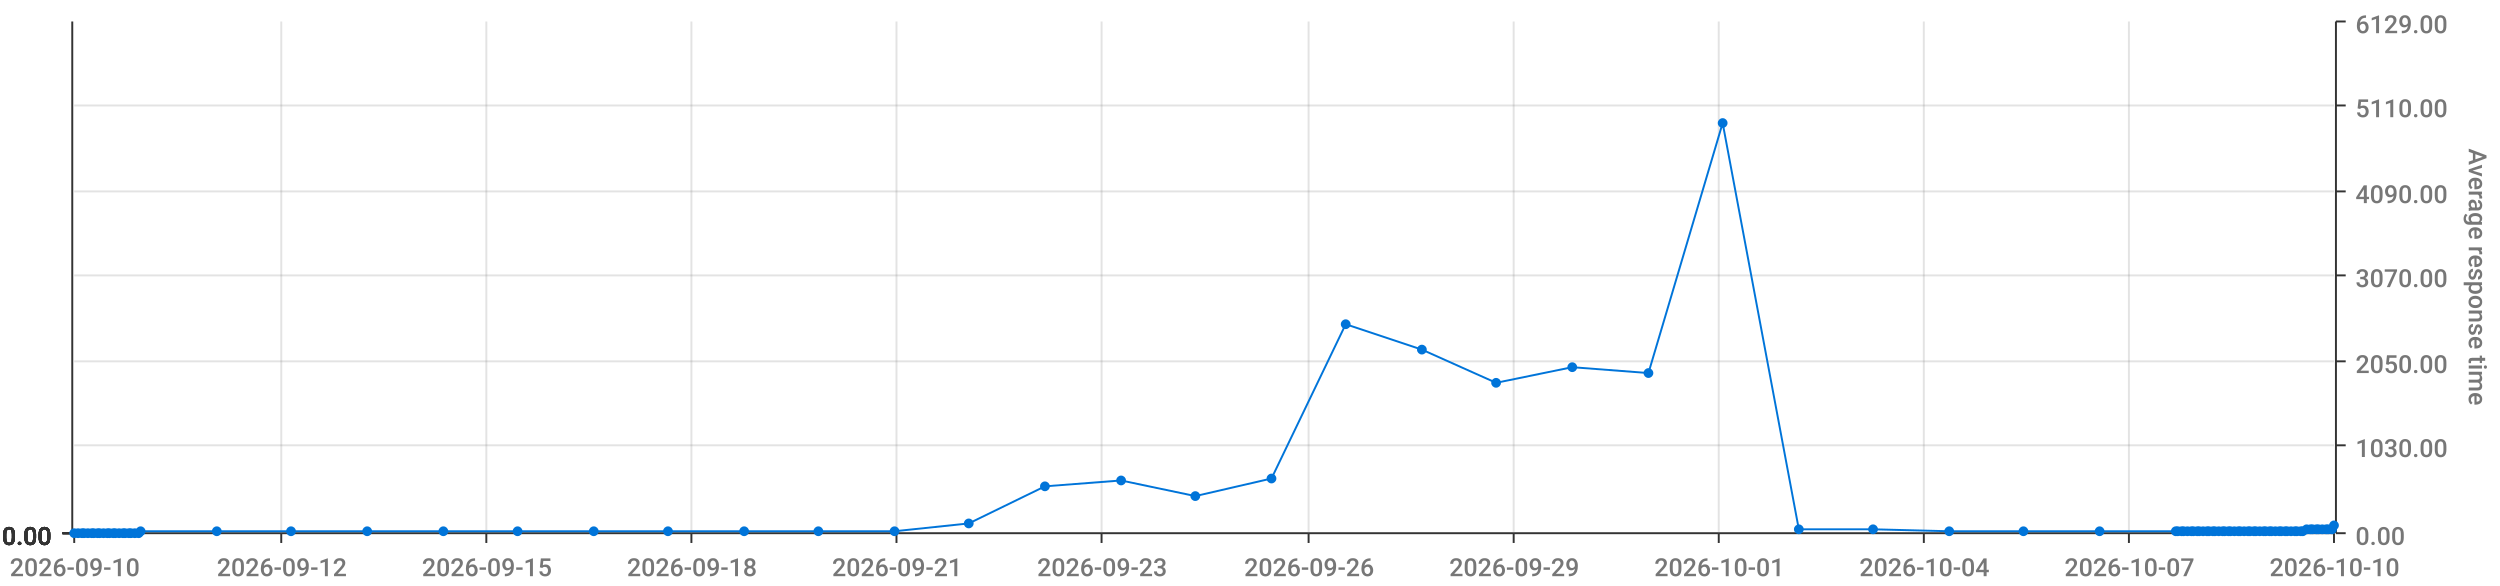
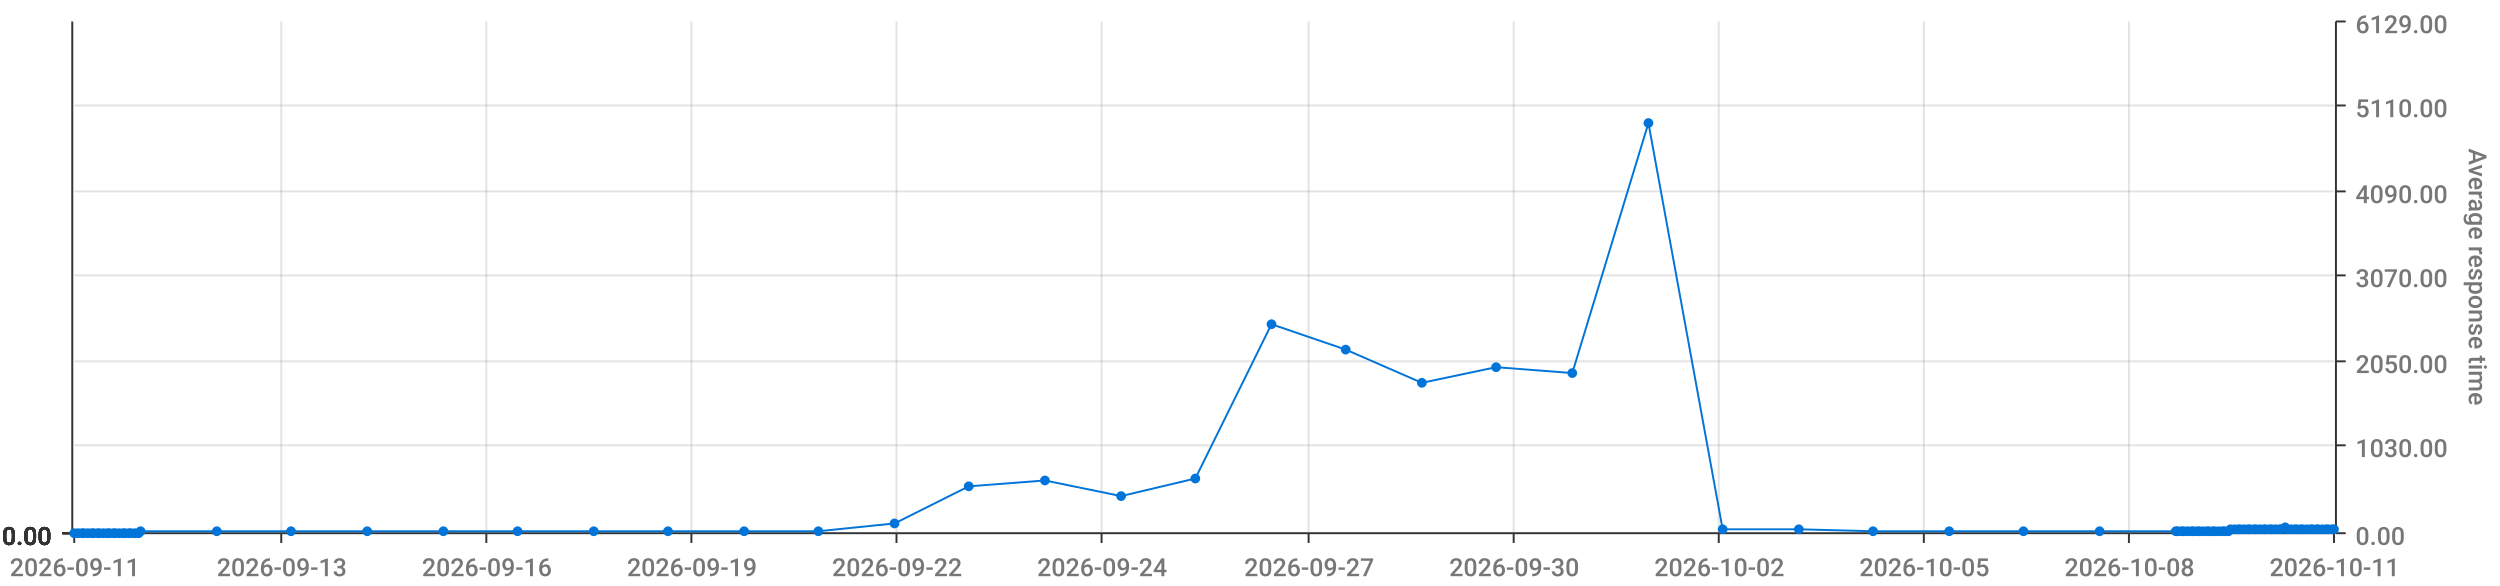
<svg xmlns="http://www.w3.org/2000/svg" viewBox="0 0 1280 300">
  <path d="M 0 0 L 1280 0 L 1280 300 L 0 300 L 0 0" style="stroke-width:0;stroke:rgba(255,255,255,1.0);fill:rgba(255,255,255,0.0)" />
  <path d="M 38 11 L 1195 11 L 1195 273 L 38 273 L 38 11" style="stroke-width:0;stroke:rgba(255,255,255,1.0);fill:rgba(255,255,255,0.0)" />
  <path d="M 38 273 L 1195 273" style="stroke-width:1;stroke:rgba(51,51,51,1.0);fill:rgba(255,255,255,0.0)" />
  <path d="M 38 273 L 38 278" style="stroke-width:1;stroke:rgba(51,51,51,1.0);fill:rgba(255,255,255,0.0)" />
-   <text x="5" y="295" style="stroke-width:0;stroke:none;fill:rgba(119,119,119,1.0);font-size:12.8px;font-family:'Roboto Medium',sans-serif">2026-09-10</text>
+   <text x="5" y="295" style="stroke-width:0;stroke:none;fill:rgba(119,119,119,1.0);font-size:12.8px;font-family:'Roboto Medium',sans-serif">2026-09-11</text>
  <path d="M 144 273 L 144 278" style="stroke-width:1;stroke:rgba(51,51,51,1.0);fill:rgba(255,255,255,0.0)" />
-   <text x="111" y="295" style="stroke-width:0;stroke:none;fill:rgba(119,119,119,1.0);font-size:12.8px;font-family:'Roboto Medium',sans-serif">2026-09-12</text>
+   <text x="111" y="295" style="stroke-width:0;stroke:none;fill:rgba(119,119,119,1.0);font-size:12.8px;font-family:'Roboto Medium',sans-serif">2026-09-13</text>
  <path d="M 249 273 L 249 278" style="stroke-width:1;stroke:rgba(51,51,51,1.0);fill:rgba(255,255,255,0.0)" />
-   <text x="216" y="295" style="stroke-width:0;stroke:none;fill:rgba(119,119,119,1.0);font-size:12.8px;font-family:'Roboto Medium',sans-serif">2026-09-15</text>
+   <text x="216" y="295" style="stroke-width:0;stroke:none;fill:rgba(119,119,119,1.0);font-size:12.8px;font-family:'Roboto Medium',sans-serif">2026-09-16</text>
  <path d="M 354 273 L 354 278" style="stroke-width:1;stroke:rgba(51,51,51,1.0);fill:rgba(255,255,255,0.0)" />
-   <text x="321" y="295" style="stroke-width:0;stroke:none;fill:rgba(119,119,119,1.0);font-size:12.8px;font-family:'Roboto Medium',sans-serif">2026-09-18</text>
+   <text x="321" y="295" style="stroke-width:0;stroke:none;fill:rgba(119,119,119,1.0);font-size:12.8px;font-family:'Roboto Medium',sans-serif">2026-09-19</text>
  <path d="M 459 273 L 459 278" style="stroke-width:1;stroke:rgba(51,51,51,1.0);fill:rgba(255,255,255,0.0)" />
-   <text x="426" y="295" style="stroke-width:0;stroke:none;fill:rgba(119,119,119,1.0);font-size:12.8px;font-family:'Roboto Medium',sans-serif">2026-09-21</text>
+   <text x="426" y="295" style="stroke-width:0;stroke:none;fill:rgba(119,119,119,1.0);font-size:12.8px;font-family:'Roboto Medium',sans-serif">2026-09-22</text>
  <path d="M 564 273 L 564 278" style="stroke-width:1;stroke:rgba(51,51,51,1.0);fill:rgba(255,255,255,0.0)" />
-   <text x="531" y="295" style="stroke-width:0;stroke:none;fill:rgba(119,119,119,1.0);font-size:12.8px;font-family:'Roboto Medium',sans-serif">2026-09-23</text>
+   <text x="531" y="295" style="stroke-width:0;stroke:none;fill:rgba(119,119,119,1.0);font-size:12.8px;font-family:'Roboto Medium',sans-serif">2026-09-24</text>
  <path d="M 670 273 L 670 278" style="stroke-width:1;stroke:rgba(51,51,51,1.0);fill:rgba(255,255,255,0.0)" />
-   <text x="637" y="295" style="stroke-width:0;stroke:none;fill:rgba(119,119,119,1.0);font-size:12.8px;font-family:'Roboto Medium',sans-serif">2026-09-26</text>
+   <text x="637" y="295" style="stroke-width:0;stroke:none;fill:rgba(119,119,119,1.0);font-size:12.8px;font-family:'Roboto Medium',sans-serif">2026-09-27</text>
  <path d="M 775 273 L 775 278" style="stroke-width:1;stroke:rgba(51,51,51,1.0);fill:rgba(255,255,255,0.0)" />
-   <text x="742" y="295" style="stroke-width:0;stroke:none;fill:rgba(119,119,119,1.0);font-size:12.8px;font-family:'Roboto Medium',sans-serif">2026-09-29</text>
+   <text x="742" y="295" style="stroke-width:0;stroke:none;fill:rgba(119,119,119,1.0);font-size:12.8px;font-family:'Roboto Medium',sans-serif">2026-09-30</text>
  <path d="M 880 273 L 880 278" style="stroke-width:1;stroke:rgba(51,51,51,1.0);fill:rgba(255,255,255,0.0)" />
-   <text x="847" y="295" style="stroke-width:0;stroke:none;fill:rgba(119,119,119,1.0);font-size:12.8px;font-family:'Roboto Medium',sans-serif">2026-10-01</text>
+   <text x="847" y="295" style="stroke-width:0;stroke:none;fill:rgba(119,119,119,1.0);font-size:12.8px;font-family:'Roboto Medium',sans-serif">2026-10-02</text>
  <path d="M 985 273 L 985 278" style="stroke-width:1;stroke:rgba(51,51,51,1.0);fill:rgba(255,255,255,0.0)" />
-   <text x="952" y="295" style="stroke-width:0;stroke:none;fill:rgba(119,119,119,1.0);font-size:12.8px;font-family:'Roboto Medium',sans-serif">2026-10-04</text>
+   <text x="952" y="295" style="stroke-width:0;stroke:none;fill:rgba(119,119,119,1.0);font-size:12.8px;font-family:'Roboto Medium',sans-serif">2026-10-05</text>
  <path d="M 1090 273 L 1090 278" style="stroke-width:1;stroke:rgba(51,51,51,1.0);fill:rgba(255,255,255,0.0)" />
-   <text x="1057" y="295" style="stroke-width:0;stroke:none;fill:rgba(119,119,119,1.0);font-size:12.8px;font-family:'Roboto Medium',sans-serif">2026-10-07</text>
+   <text x="1057" y="295" style="stroke-width:0;stroke:none;fill:rgba(119,119,119,1.0);font-size:12.8px;font-family:'Roboto Medium',sans-serif">2026-10-08</text>
  <path d="M 1195 273 L 1195 278" style="stroke-width:1;stroke:rgba(51,51,51,1.0);fill:rgba(255,255,255,0.0)" />
-   <text x="1162" y="295" style="stroke-width:0;stroke:none;fill:rgba(119,119,119,1.0);font-size:12.8px;font-family:'Roboto Medium',sans-serif">2026-10-10</text>
+   <text x="1162" y="295" style="stroke-width:0;stroke:none;fill:rgba(119,119,119,1.0);font-size:12.8px;font-family:'Roboto Medium',sans-serif">2026-10-11</text>
  <path d="M 144 273 L 144 11" style="stroke-width:1;stroke:rgba(119,119,119,0.2);fill:none" />
  <path d="M 249 273 L 249 11" style="stroke-width:1;stroke:rgba(119,119,119,0.2);fill:none" />
  <path d="M 354 273 L 354 11" style="stroke-width:1;stroke:rgba(119,119,119,0.2);fill:none" />
  <path d="M 459 273 L 459 11" style="stroke-width:1;stroke:rgba(119,119,119,0.2);fill:none" />
  <path d="M 564 273 L 564 11" style="stroke-width:1;stroke:rgba(119,119,119,0.2);fill:none" />
  <path d="M 670 273 L 670 11" style="stroke-width:1;stroke:rgba(119,119,119,0.2);fill:none" />
  <path d="M 775 273 L 775 11" style="stroke-width:1;stroke:rgba(119,119,119,0.2);fill:none" />
  <path d="M 880 273 L 880 11" style="stroke-width:1;stroke:rgba(119,119,119,0.2);fill:none" />
  <path d="M 985 273 L 985 11" style="stroke-width:1;stroke:rgba(119,119,119,0.2);fill:none" />
  <path d="M 1090 273 L 1090 11" style="stroke-width:1;stroke:rgba(119,119,119,0.2);fill:none" />
  <path d="M 1196 273 L 1196 11" style="stroke-width:1;stroke:rgba(51,51,51,1.0);fill:rgba(255,255,255,0.0)" />
  <path d="M 1196 273 L 1201 273" style="stroke-width:1;stroke:rgba(51,51,51,1.0);fill:rgba(255,255,255,0.0)" />
  <text x="1206" y="279" style="stroke-width:0;stroke:none;fill:rgba(119,119,119,1.0);font-size:12.8px;font-family:'Roboto Medium',sans-serif">0.00</text>
  <path d="M 1196 228 L 1201 228" style="stroke-width:1;stroke:rgba(51,51,51,1.0);fill:rgba(255,255,255,0.0)" />
  <text x="1206" y="234" style="stroke-width:0;stroke:none;fill:rgba(119,119,119,1.0);font-size:12.8px;font-family:'Roboto Medium',sans-serif">1030.00</text>
  <path d="M 1196 185 L 1201 185" style="stroke-width:1;stroke:rgba(51,51,51,1.0);fill:rgba(255,255,255,0.0)" />
  <text x="1206" y="191" style="stroke-width:0;stroke:none;fill:rgba(119,119,119,1.0);font-size:12.8px;font-family:'Roboto Medium',sans-serif">2050.00</text>
  <path d="M 1196 141 L 1201 141" style="stroke-width:1;stroke:rgba(51,51,51,1.0);fill:rgba(255,255,255,0.0)" />
  <text x="1206" y="147" style="stroke-width:0;stroke:none;fill:rgba(119,119,119,1.0);font-size:12.8px;font-family:'Roboto Medium',sans-serif">3070.00</text>
  <path d="M 1196 98 L 1201 98" style="stroke-width:1;stroke:rgba(51,51,51,1.0);fill:rgba(255,255,255,0.0)" />
  <text x="1206" y="104" style="stroke-width:0;stroke:none;fill:rgba(119,119,119,1.0);font-size:12.8px;font-family:'Roboto Medium',sans-serif">4090.00</text>
  <path d="M 1196 54 L 1201 54" style="stroke-width:1;stroke:rgba(51,51,51,1.0);fill:rgba(255,255,255,0.0)" />
  <text x="1206" y="60" style="stroke-width:0;stroke:none;fill:rgba(119,119,119,1.0);font-size:12.8px;font-family:'Roboto Medium',sans-serif">5110.00</text>
  <path d="M 1196 11 L 1201 11" style="stroke-width:1;stroke:rgba(51,51,51,1.0);fill:rgba(255,255,255,0.0)" />
  <text x="1206" y="17" style="stroke-width:0;stroke:none;fill:rgba(119,119,119,1.0);font-size:12.8px;font-family:'Roboto Medium',sans-serif">6129.00</text>
  <text x="1264" y="76" style="stroke-width:0;stroke:none;fill:rgba(119,119,119,1.0);font-size:12.8px;font-family:'Roboto Medium',sans-serif" transform="rotate(90.00,1264,76)">Average response time</text>
  <path d="M 38 273 L 1195 273" style="stroke-width:0;stroke:rgba(255,255,255,0.0);fill:none" />
  <path d="M 38 228 L 1195 228" style="stroke-width:1;stroke:rgba(119,119,119,0.2);fill:none" />
  <path d="M 38 185 L 1195 185" style="stroke-width:1;stroke:rgba(119,119,119,0.2);fill:none" />
  <path d="M 38 141 L 1195 141" style="stroke-width:1;stroke:rgba(119,119,119,0.2);fill:none" />
  <path d="M 38 98 L 1195 98" style="stroke-width:1;stroke:rgba(119,119,119,0.2);fill:none" />
  <path d="M 38 54 L 1195 54" style="stroke-width:1;stroke:rgba(119,119,119,0.2);fill:none" />
  <path d="M 37 273 L 37 11" style="stroke-width:1;stroke:rgba(51,51,51,1.0);fill:rgba(255,255,255,0.0)" />
  <path d="M 37 273 L 32 273" style="stroke-width:1;stroke:rgba(51,51,51,1.0);fill:rgba(255,255,255,0.0)" />
  <text x="1" y="279" style="stroke-width:0;stroke:none;fill:rgba(51,51,51,1.0);font-size:12.8px;font-family:'Roboto Medium',sans-serif">0.00</text>
  <path d="M 37 273 L 32 273" style="stroke-width:1;stroke:rgba(51,51,51,1.0);fill:rgba(255,255,255,0.0)" />
  <text x="1" y="279" style="stroke-width:0;stroke:none;fill:rgba(51,51,51,1.0);font-size:12.8px;font-family:'Roboto Medium',sans-serif">0.00</text>
  <path d="M 37 273 L 32 273" style="stroke-width:1;stroke:rgba(51,51,51,1.0);fill:rgba(255,255,255,0.0)" />
  <text x="1" y="279" style="stroke-width:0;stroke:none;fill:rgba(51,51,51,1.0);font-size:12.8px;font-family:'Roboto Medium',sans-serif">0.00</text>
  <path d="M 37 273 L 32 273" style="stroke-width:1;stroke:rgba(51,51,51,1.0);fill:rgba(255,255,255,0.0)" />
  <text x="1" y="279" style="stroke-width:0;stroke:none;fill:rgba(51,51,51,1.0);font-size:12.8px;font-family:'Roboto Medium',sans-serif">0.00</text>
  <path d="M 37 273 L 32 273" style="stroke-width:1;stroke:rgba(51,51,51,1.0);fill:rgba(255,255,255,0.0)" />
  <text x="1" y="279" style="stroke-width:0;stroke:none;fill:rgba(51,51,51,1.0);font-size:12.8px;font-family:'Roboto Medium',sans-serif">0.00</text>
  <path d="M 37 273 L 32 273" style="stroke-width:1;stroke:rgba(51,51,51,1.0);fill:rgba(255,255,255,0.0)" />
  <text x="1" y="279" style="stroke-width:0;stroke:none;fill:rgba(51,51,51,1.0);font-size:12.8px;font-family:'Roboto Medium',sans-serif">0.00</text>
  <path d="M 37 273 L 32 273" style="stroke-width:1;stroke:rgba(51,51,51,1.0);fill:rgba(255,255,255,0.0)" />
  <text x="1" y="279" style="stroke-width:0;stroke:none;fill:rgba(51,51,51,1.0);font-size:12.8px;font-family:'Roboto Medium',sans-serif">0.00</text>
  <path d="M 38 273 L 1195 273" style="stroke-width:0;stroke:rgba(255,255,255,0.0);fill:none" />
  <path d="M 38 273 L 1195 273" style="stroke-width:0;stroke:rgba(255,255,255,0.0);fill:none" />
  <path d="M 38 273 L 1195 273" style="stroke-width:0;stroke:rgba(255,255,255,0.0);fill:none" />
  <path d="M 38 273 L 1195 273" style="stroke-width:0;stroke:rgba(255,255,255,0.0);fill:none" />
  <path d="M 38 273 L 1195 273" style="stroke-width:0;stroke:rgba(255,255,255,0.0);fill:none" />
  <path d="M 38 273 L 1195 273" style="stroke-width:0;stroke:rgba(255,255,255,0.0);fill:none" />
-   <path d="M 38 273 L 40 273 L 42 273 L 43 273 L 45 273 L 47 273 L 48 273 L 50 273 L 51 273 L 53 273 L 55 273 L 56 273 L 58 273 L 59 273 L 61 273 L 63 273 L 64 273 L 66 273 L 67 273 L 69 273 L 71 273 L 72 272 L 111 272 L 149 272 L 188 272 L 227 272 L 265 272 L 304 272 L 342 272 L 381 272 L 419 272 L 458 272 L 496 268 L 535 249 L 574 246 L 612 254 L 651 245 L 689 166 L 728 179 L 766 196 L 805 188 L 844 191 L 882 63 L 921 271 L 959 271 L 998 272 L 1036 272 L 1075 272 L 1114 272 L 1115 272 L 1117 272 L 1118 272 L 1120 272 L 1122 272 L 1123 272 L 1125 272 L 1126 272 L 1128 272 L 1130 272 L 1131 272 L 1133 272 L 1134 272 L 1136 272 L 1138 272 L 1139 272 L 1141 272 L 1142 272 L 1144 272 L 1146 272 L 1147 272 L 1149 272 L 1151 272 L 1152 272 L 1154 272 L 1155 272 L 1157 272 L 1159 272 L 1160 272 L 1162 272 L 1163 272 L 1165 272 L 1167 272 L 1168 272 L 1170 272 L 1171 272 L 1173 272 L 1175 272 L 1176 272 L 1178 272 L 1179 272 L 1181 271 L 1183 271 L 1184 271 L 1186 271 L 1187 271 L 1189 271 L 1191 271 L 1192 271 L 1194 271 L 1195 269" style="stroke-width:1;stroke:rgba(0,116,217,1.0);fill:rgba(255,255,255,0.0)" />
+   <path d="M 38 273 L 40 273 L 42 273 L 43 273 L 45 273 L 47 273 L 48 273 L 50 273 L 51 273 L 53 273 L 55 273 L 56 273 L 58 273 L 59 273 L 61 273 L 63 273 L 64 273 L 66 273 L 67 273 L 69 273 L 71 273 L 72 272 L 111 272 L 149 272 L 188 272 L 227 272 L 265 272 L 304 272 L 342 272 L 381 272 L 419 272 L 458 268 L 496 249 L 535 246 L 574 254 L 612 245 L 651 166 L 689 179 L 728 196 L 766 188 L 805 191 L 844 63 L 882 271 L 921 271 L 959 272 L 998 272 L 1036 272 L 1075 272 L 1114 272 L 1115 272 L 1117 272 L 1118 272 L 1120 272 L 1122 272 L 1123 272 L 1125 272 L 1126 272 L 1128 272 L 1130 272 L 1131 272 L 1133 272 L 1134 272 L 1136 272 L 1138 272 L 1139 272 L 1141 272 L 1142 271 L 1144 271 L 1146 271 L 1147 271 L 1149 271 L 1151 271 L 1152 271 L 1154 271 L 1155 271 L 1157 271 L 1159 271 L 1160 271 L 1162 271 L 1163 271 L 1165 271 L 1167 271 L 1168 271 L 1170 270 L 1171 271 L 1173 271 L 1175 271 L 1176 271 L 1178 271 L 1179 271 L 1181 271 L 1183 271 L 1184 271 L 1186 271 L 1187 271 L 1189 271 L 1191 271 L 1192 271 L 1194 271 L 1195 271" style="stroke-width:1;stroke:rgba(0,116,217,1.0);fill:rgba(255,255,255,0.0)" />
  <circle cx="38" cy="273" r="2" style="stroke-width:1;stroke:rgba(0,116,217,1.0);fill:rgba(0,116,217,1.0)" />
  <path d="" style="stroke-width:1;stroke:rgba(0,116,217,1.0);fill:rgba(0,116,217,1.0)" />
  <circle cx="40" cy="273" r="2" style="stroke-width:1;stroke:rgba(0,116,217,1.0);fill:rgba(0,116,217,1.0)" />
  <path d="" style="stroke-width:1;stroke:rgba(0,116,217,1.0);fill:rgba(0,116,217,1.0)" />
  <circle cx="42" cy="273" r="2" style="stroke-width:1;stroke:rgba(0,116,217,1.0);fill:rgba(0,116,217,1.0)" />
  <path d="" style="stroke-width:1;stroke:rgba(0,116,217,1.0);fill:rgba(0,116,217,1.0)" />
  <circle cx="43" cy="273" r="2" style="stroke-width:1;stroke:rgba(0,116,217,1.0);fill:rgba(0,116,217,1.0)" />
  <path d="" style="stroke-width:1;stroke:rgba(0,116,217,1.0);fill:rgba(0,116,217,1.0)" />
  <circle cx="45" cy="273" r="2" style="stroke-width:1;stroke:rgba(0,116,217,1.0);fill:rgba(0,116,217,1.0)" />
  <path d="" style="stroke-width:1;stroke:rgba(0,116,217,1.0);fill:rgba(0,116,217,1.0)" />
  <circle cx="47" cy="273" r="2" style="stroke-width:1;stroke:rgba(0,116,217,1.0);fill:rgba(0,116,217,1.0)" />
  <path d="" style="stroke-width:1;stroke:rgba(0,116,217,1.0);fill:rgba(0,116,217,1.0)" />
  <circle cx="48" cy="273" r="2" style="stroke-width:1;stroke:rgba(0,116,217,1.0);fill:rgba(0,116,217,1.0)" />
  <path d="" style="stroke-width:1;stroke:rgba(0,116,217,1.0);fill:rgba(0,116,217,1.0)" />
  <circle cx="50" cy="273" r="2" style="stroke-width:1;stroke:rgba(0,116,217,1.0);fill:rgba(0,116,217,1.0)" />
  <path d="" style="stroke-width:1;stroke:rgba(0,116,217,1.0);fill:rgba(0,116,217,1.0)" />
  <circle cx="51" cy="273" r="2" style="stroke-width:1;stroke:rgba(0,116,217,1.0);fill:rgba(0,116,217,1.0)" />
  <path d="" style="stroke-width:1;stroke:rgba(0,116,217,1.0);fill:rgba(0,116,217,1.0)" />
  <circle cx="53" cy="273" r="2" style="stroke-width:1;stroke:rgba(0,116,217,1.0);fill:rgba(0,116,217,1.0)" />
  <path d="" style="stroke-width:1;stroke:rgba(0,116,217,1.0);fill:rgba(0,116,217,1.0)" />
  <circle cx="55" cy="273" r="2" style="stroke-width:1;stroke:rgba(0,116,217,1.0);fill:rgba(0,116,217,1.0)" />
  <path d="" style="stroke-width:1;stroke:rgba(0,116,217,1.0);fill:rgba(0,116,217,1.0)" />
  <circle cx="56" cy="273" r="2" style="stroke-width:1;stroke:rgba(0,116,217,1.0);fill:rgba(0,116,217,1.0)" />
  <path d="" style="stroke-width:1;stroke:rgba(0,116,217,1.0);fill:rgba(0,116,217,1.0)" />
  <circle cx="58" cy="273" r="2" style="stroke-width:1;stroke:rgba(0,116,217,1.0);fill:rgba(0,116,217,1.0)" />
  <path d="" style="stroke-width:1;stroke:rgba(0,116,217,1.0);fill:rgba(0,116,217,1.0)" />
  <circle cx="59" cy="273" r="2" style="stroke-width:1;stroke:rgba(0,116,217,1.0);fill:rgba(0,116,217,1.0)" />
  <path d="" style="stroke-width:1;stroke:rgba(0,116,217,1.0);fill:rgba(0,116,217,1.0)" />
  <circle cx="61" cy="273" r="2" style="stroke-width:1;stroke:rgba(0,116,217,1.0);fill:rgba(0,116,217,1.0)" />
  <path d="" style="stroke-width:1;stroke:rgba(0,116,217,1.0);fill:rgba(0,116,217,1.0)" />
  <circle cx="63" cy="273" r="2" style="stroke-width:1;stroke:rgba(0,116,217,1.0);fill:rgba(0,116,217,1.0)" />
  <path d="" style="stroke-width:1;stroke:rgba(0,116,217,1.0);fill:rgba(0,116,217,1.0)" />
  <circle cx="64" cy="273" r="2" style="stroke-width:1;stroke:rgba(0,116,217,1.0);fill:rgba(0,116,217,1.0)" />
  <path d="" style="stroke-width:1;stroke:rgba(0,116,217,1.0);fill:rgba(0,116,217,1.0)" />
  <circle cx="66" cy="273" r="2" style="stroke-width:1;stroke:rgba(0,116,217,1.0);fill:rgba(0,116,217,1.0)" />
  <path d="" style="stroke-width:1;stroke:rgba(0,116,217,1.0);fill:rgba(0,116,217,1.0)" />
  <circle cx="67" cy="273" r="2" style="stroke-width:1;stroke:rgba(0,116,217,1.0);fill:rgba(0,116,217,1.0)" />
  <path d="" style="stroke-width:1;stroke:rgba(0,116,217,1.0);fill:rgba(0,116,217,1.0)" />
  <circle cx="69" cy="273" r="2" style="stroke-width:1;stroke:rgba(0,116,217,1.0);fill:rgba(0,116,217,1.0)" />
  <path d="" style="stroke-width:1;stroke:rgba(0,116,217,1.0);fill:rgba(0,116,217,1.0)" />
  <circle cx="71" cy="273" r="2" style="stroke-width:1;stroke:rgba(0,116,217,1.0);fill:rgba(0,116,217,1.0)" />
  <path d="" style="stroke-width:1;stroke:rgba(0,116,217,1.0);fill:rgba(0,116,217,1.0)" />
  <circle cx="72" cy="272" r="2" style="stroke-width:1;stroke:rgba(0,116,217,1.0);fill:rgba(0,116,217,1.0)" />
  <path d="" style="stroke-width:1;stroke:rgba(0,116,217,1.0);fill:rgba(0,116,217,1.0)" />
  <circle cx="111" cy="272" r="2" style="stroke-width:1;stroke:rgba(0,116,217,1.0);fill:rgba(0,116,217,1.0)" />
  <path d="" style="stroke-width:1;stroke:rgba(0,116,217,1.0);fill:rgba(0,116,217,1.0)" />
  <circle cx="149" cy="272" r="2" style="stroke-width:1;stroke:rgba(0,116,217,1.0);fill:rgba(0,116,217,1.0)" />
  <path d="" style="stroke-width:1;stroke:rgba(0,116,217,1.0);fill:rgba(0,116,217,1.0)" />
  <circle cx="188" cy="272" r="2" style="stroke-width:1;stroke:rgba(0,116,217,1.0);fill:rgba(0,116,217,1.0)" />
  <path d="" style="stroke-width:1;stroke:rgba(0,116,217,1.0);fill:rgba(0,116,217,1.0)" />
  <circle cx="227" cy="272" r="2" style="stroke-width:1;stroke:rgba(0,116,217,1.0);fill:rgba(0,116,217,1.0)" />
  <path d="" style="stroke-width:1;stroke:rgba(0,116,217,1.0);fill:rgba(0,116,217,1.0)" />
  <circle cx="265" cy="272" r="2" style="stroke-width:1;stroke:rgba(0,116,217,1.0);fill:rgba(0,116,217,1.0)" />
  <path d="" style="stroke-width:1;stroke:rgba(0,116,217,1.0);fill:rgba(0,116,217,1.0)" />
  <circle cx="304" cy="272" r="2" style="stroke-width:1;stroke:rgba(0,116,217,1.0);fill:rgba(0,116,217,1.0)" />
  <path d="" style="stroke-width:1;stroke:rgba(0,116,217,1.0);fill:rgba(0,116,217,1.0)" />
  <circle cx="342" cy="272" r="2" style="stroke-width:1;stroke:rgba(0,116,217,1.0);fill:rgba(0,116,217,1.0)" />
  <path d="" style="stroke-width:1;stroke:rgba(0,116,217,1.0);fill:rgba(0,116,217,1.0)" />
  <circle cx="381" cy="272" r="2" style="stroke-width:1;stroke:rgba(0,116,217,1.0);fill:rgba(0,116,217,1.0)" />
  <path d="" style="stroke-width:1;stroke:rgba(0,116,217,1.0);fill:rgba(0,116,217,1.0)" />
  <circle cx="419" cy="272" r="2" style="stroke-width:1;stroke:rgba(0,116,217,1.0);fill:rgba(0,116,217,1.0)" />
  <path d="" style="stroke-width:1;stroke:rgba(0,116,217,1.0);fill:rgba(0,116,217,1.0)" />
-   <circle cx="458" cy="272" r="2" style="stroke-width:1;stroke:rgba(0,116,217,1.0);fill:rgba(0,116,217,1.0)" />
-   <path d="" style="stroke-width:1;stroke:rgba(0,116,217,1.0);fill:rgba(0,116,217,1.0)" />
-   <circle cx="496" cy="268" r="2" style="stroke-width:1;stroke:rgba(0,116,217,1.0);fill:rgba(0,116,217,1.0)" />
-   <path d="" style="stroke-width:1;stroke:rgba(0,116,217,1.0);fill:rgba(0,116,217,1.0)" />
-   <circle cx="535" cy="249" r="2" style="stroke-width:1;stroke:rgba(0,116,217,1.0);fill:rgba(0,116,217,1.0)" />
-   <path d="" style="stroke-width:1;stroke:rgba(0,116,217,1.0);fill:rgba(0,116,217,1.0)" />
-   <circle cx="574" cy="246" r="2" style="stroke-width:1;stroke:rgba(0,116,217,1.0);fill:rgba(0,116,217,1.0)" />
-   <path d="" style="stroke-width:1;stroke:rgba(0,116,217,1.0);fill:rgba(0,116,217,1.0)" />
-   <circle cx="612" cy="254" r="2" style="stroke-width:1;stroke:rgba(0,116,217,1.0);fill:rgba(0,116,217,1.0)" />
-   <path d="" style="stroke-width:1;stroke:rgba(0,116,217,1.0);fill:rgba(0,116,217,1.0)" />
-   <circle cx="651" cy="245" r="2" style="stroke-width:1;stroke:rgba(0,116,217,1.0);fill:rgba(0,116,217,1.0)" />
-   <path d="" style="stroke-width:1;stroke:rgba(0,116,217,1.0);fill:rgba(0,116,217,1.0)" />
-   <circle cx="689" cy="166" r="2" style="stroke-width:1;stroke:rgba(0,116,217,1.0);fill:rgba(0,116,217,1.0)" />
-   <path d="" style="stroke-width:1;stroke:rgba(0,116,217,1.0);fill:rgba(0,116,217,1.0)" />
-   <circle cx="728" cy="179" r="2" style="stroke-width:1;stroke:rgba(0,116,217,1.0);fill:rgba(0,116,217,1.0)" />
-   <path d="" style="stroke-width:1;stroke:rgba(0,116,217,1.0);fill:rgba(0,116,217,1.0)" />
-   <circle cx="766" cy="196" r="2" style="stroke-width:1;stroke:rgba(0,116,217,1.0);fill:rgba(0,116,217,1.0)" />
-   <path d="" style="stroke-width:1;stroke:rgba(0,116,217,1.0);fill:rgba(0,116,217,1.0)" />
-   <circle cx="805" cy="188" r="2" style="stroke-width:1;stroke:rgba(0,116,217,1.0);fill:rgba(0,116,217,1.0)" />
-   <path d="" style="stroke-width:1;stroke:rgba(0,116,217,1.0);fill:rgba(0,116,217,1.0)" />
-   <circle cx="844" cy="191" r="2" style="stroke-width:1;stroke:rgba(0,116,217,1.0);fill:rgba(0,116,217,1.0)" />
-   <path d="" style="stroke-width:1;stroke:rgba(0,116,217,1.0);fill:rgba(0,116,217,1.0)" />
-   <circle cx="882" cy="63" r="2" style="stroke-width:1;stroke:rgba(0,116,217,1.0);fill:rgba(0,116,217,1.0)" />
+   <circle cx="458" cy="268" r="2" style="stroke-width:1;stroke:rgba(0,116,217,1.0);fill:rgba(0,116,217,1.0)" />
+   <path d="" style="stroke-width:1;stroke:rgba(0,116,217,1.0);fill:rgba(0,116,217,1.0)" />
+   <circle cx="496" cy="249" r="2" style="stroke-width:1;stroke:rgba(0,116,217,1.0);fill:rgba(0,116,217,1.0)" />
+   <path d="" style="stroke-width:1;stroke:rgba(0,116,217,1.0);fill:rgba(0,116,217,1.0)" />
+   <circle cx="535" cy="246" r="2" style="stroke-width:1;stroke:rgba(0,116,217,1.0);fill:rgba(0,116,217,1.0)" />
+   <path d="" style="stroke-width:1;stroke:rgba(0,116,217,1.0);fill:rgba(0,116,217,1.0)" />
+   <circle cx="574" cy="254" r="2" style="stroke-width:1;stroke:rgba(0,116,217,1.0);fill:rgba(0,116,217,1.0)" />
+   <path d="" style="stroke-width:1;stroke:rgba(0,116,217,1.0);fill:rgba(0,116,217,1.0)" />
+   <circle cx="612" cy="245" r="2" style="stroke-width:1;stroke:rgba(0,116,217,1.0);fill:rgba(0,116,217,1.0)" />
+   <path d="" style="stroke-width:1;stroke:rgba(0,116,217,1.0);fill:rgba(0,116,217,1.0)" />
+   <circle cx="651" cy="166" r="2" style="stroke-width:1;stroke:rgba(0,116,217,1.0);fill:rgba(0,116,217,1.0)" />
+   <path d="" style="stroke-width:1;stroke:rgba(0,116,217,1.0);fill:rgba(0,116,217,1.0)" />
+   <circle cx="689" cy="179" r="2" style="stroke-width:1;stroke:rgba(0,116,217,1.0);fill:rgba(0,116,217,1.0)" />
+   <path d="" style="stroke-width:1;stroke:rgba(0,116,217,1.0);fill:rgba(0,116,217,1.0)" />
+   <circle cx="728" cy="196" r="2" style="stroke-width:1;stroke:rgba(0,116,217,1.0);fill:rgba(0,116,217,1.0)" />
+   <path d="" style="stroke-width:1;stroke:rgba(0,116,217,1.0);fill:rgba(0,116,217,1.0)" />
+   <circle cx="766" cy="188" r="2" style="stroke-width:1;stroke:rgba(0,116,217,1.0);fill:rgba(0,116,217,1.0)" />
+   <path d="" style="stroke-width:1;stroke:rgba(0,116,217,1.0);fill:rgba(0,116,217,1.0)" />
+   <circle cx="805" cy="191" r="2" style="stroke-width:1;stroke:rgba(0,116,217,1.0);fill:rgba(0,116,217,1.0)" />
+   <path d="" style="stroke-width:1;stroke:rgba(0,116,217,1.0);fill:rgba(0,116,217,1.0)" />
+   <circle cx="844" cy="63" r="2" style="stroke-width:1;stroke:rgba(0,116,217,1.0);fill:rgba(0,116,217,1.0)" />
+   <path d="" style="stroke-width:1;stroke:rgba(0,116,217,1.0);fill:rgba(0,116,217,1.0)" />
+   <circle cx="882" cy="271" r="2" style="stroke-width:1;stroke:rgba(0,116,217,1.0);fill:rgba(0,116,217,1.0)" />
  <path d="" style="stroke-width:1;stroke:rgba(0,116,217,1.0);fill:rgba(0,116,217,1.0)" />
  <circle cx="921" cy="271" r="2" style="stroke-width:1;stroke:rgba(0,116,217,1.0);fill:rgba(0,116,217,1.0)" />
  <path d="" style="stroke-width:1;stroke:rgba(0,116,217,1.0);fill:rgba(0,116,217,1.0)" />
-   <circle cx="959" cy="271" r="2" style="stroke-width:1;stroke:rgba(0,116,217,1.0);fill:rgba(0,116,217,1.0)" />
+   <circle cx="959" cy="272" r="2" style="stroke-width:1;stroke:rgba(0,116,217,1.0);fill:rgba(0,116,217,1.0)" />
  <path d="" style="stroke-width:1;stroke:rgba(0,116,217,1.0);fill:rgba(0,116,217,1.0)" />
  <circle cx="998" cy="272" r="2" style="stroke-width:1;stroke:rgba(0,116,217,1.0);fill:rgba(0,116,217,1.0)" />
  <path d="" style="stroke-width:1;stroke:rgba(0,116,217,1.0);fill:rgba(0,116,217,1.0)" />
  <circle cx="1036" cy="272" r="2" style="stroke-width:1;stroke:rgba(0,116,217,1.0);fill:rgba(0,116,217,1.0)" />
  <path d="" style="stroke-width:1;stroke:rgba(0,116,217,1.0);fill:rgba(0,116,217,1.0)" />
  <circle cx="1075" cy="272" r="2" style="stroke-width:1;stroke:rgba(0,116,217,1.0);fill:rgba(0,116,217,1.0)" />
  <path d="" style="stroke-width:1;stroke:rgba(0,116,217,1.0);fill:rgba(0,116,217,1.0)" />
  <circle cx="1114" cy="272" r="2" style="stroke-width:1;stroke:rgba(0,116,217,1.0);fill:rgba(0,116,217,1.0)" />
  <path d="" style="stroke-width:1;stroke:rgba(0,116,217,1.0);fill:rgba(0,116,217,1.0)" />
  <circle cx="1115" cy="272" r="2" style="stroke-width:1;stroke:rgba(0,116,217,1.0);fill:rgba(0,116,217,1.0)" />
  <path d="" style="stroke-width:1;stroke:rgba(0,116,217,1.0);fill:rgba(0,116,217,1.0)" />
  <circle cx="1117" cy="272" r="2" style="stroke-width:1;stroke:rgba(0,116,217,1.0);fill:rgba(0,116,217,1.0)" />
  <path d="" style="stroke-width:1;stroke:rgba(0,116,217,1.0);fill:rgba(0,116,217,1.0)" />
  <circle cx="1118" cy="272" r="2" style="stroke-width:1;stroke:rgba(0,116,217,1.0);fill:rgba(0,116,217,1.0)" />
  <path d="" style="stroke-width:1;stroke:rgba(0,116,217,1.0);fill:rgba(0,116,217,1.0)" />
  <circle cx="1120" cy="272" r="2" style="stroke-width:1;stroke:rgba(0,116,217,1.0);fill:rgba(0,116,217,1.0)" />
  <path d="" style="stroke-width:1;stroke:rgba(0,116,217,1.0);fill:rgba(0,116,217,1.0)" />
  <circle cx="1122" cy="272" r="2" style="stroke-width:1;stroke:rgba(0,116,217,1.0);fill:rgba(0,116,217,1.0)" />
  <path d="" style="stroke-width:1;stroke:rgba(0,116,217,1.0);fill:rgba(0,116,217,1.0)" />
  <circle cx="1123" cy="272" r="2" style="stroke-width:1;stroke:rgba(0,116,217,1.0);fill:rgba(0,116,217,1.0)" />
  <path d="" style="stroke-width:1;stroke:rgba(0,116,217,1.0);fill:rgba(0,116,217,1.0)" />
  <circle cx="1125" cy="272" r="2" style="stroke-width:1;stroke:rgba(0,116,217,1.0);fill:rgba(0,116,217,1.0)" />
  <path d="" style="stroke-width:1;stroke:rgba(0,116,217,1.0);fill:rgba(0,116,217,1.0)" />
  <circle cx="1126" cy="272" r="2" style="stroke-width:1;stroke:rgba(0,116,217,1.0);fill:rgba(0,116,217,1.0)" />
  <path d="" style="stroke-width:1;stroke:rgba(0,116,217,1.0);fill:rgba(0,116,217,1.0)" />
  <circle cx="1128" cy="272" r="2" style="stroke-width:1;stroke:rgba(0,116,217,1.0);fill:rgba(0,116,217,1.0)" />
  <path d="" style="stroke-width:1;stroke:rgba(0,116,217,1.0);fill:rgba(0,116,217,1.0)" />
  <circle cx="1130" cy="272" r="2" style="stroke-width:1;stroke:rgba(0,116,217,1.0);fill:rgba(0,116,217,1.0)" />
  <path d="" style="stroke-width:1;stroke:rgba(0,116,217,1.0);fill:rgba(0,116,217,1.0)" />
  <circle cx="1131" cy="272" r="2" style="stroke-width:1;stroke:rgba(0,116,217,1.0);fill:rgba(0,116,217,1.0)" />
  <path d="" style="stroke-width:1;stroke:rgba(0,116,217,1.0);fill:rgba(0,116,217,1.0)" />
  <circle cx="1133" cy="272" r="2" style="stroke-width:1;stroke:rgba(0,116,217,1.0);fill:rgba(0,116,217,1.0)" />
  <path d="" style="stroke-width:1;stroke:rgba(0,116,217,1.0);fill:rgba(0,116,217,1.0)" />
  <circle cx="1134" cy="272" r="2" style="stroke-width:1;stroke:rgba(0,116,217,1.0);fill:rgba(0,116,217,1.0)" />
  <path d="" style="stroke-width:1;stroke:rgba(0,116,217,1.0);fill:rgba(0,116,217,1.0)" />
  <circle cx="1136" cy="272" r="2" style="stroke-width:1;stroke:rgba(0,116,217,1.0);fill:rgba(0,116,217,1.0)" />
  <path d="" style="stroke-width:1;stroke:rgba(0,116,217,1.0);fill:rgba(0,116,217,1.0)" />
  <circle cx="1138" cy="272" r="2" style="stroke-width:1;stroke:rgba(0,116,217,1.0);fill:rgba(0,116,217,1.0)" />
  <path d="" style="stroke-width:1;stroke:rgba(0,116,217,1.0);fill:rgba(0,116,217,1.0)" />
  <circle cx="1139" cy="272" r="2" style="stroke-width:1;stroke:rgba(0,116,217,1.0);fill:rgba(0,116,217,1.0)" />
  <path d="" style="stroke-width:1;stroke:rgba(0,116,217,1.0);fill:rgba(0,116,217,1.0)" />
  <circle cx="1141" cy="272" r="2" style="stroke-width:1;stroke:rgba(0,116,217,1.0);fill:rgba(0,116,217,1.0)" />
  <path d="" style="stroke-width:1;stroke:rgba(0,116,217,1.0);fill:rgba(0,116,217,1.0)" />
-   <circle cx="1142" cy="272" r="2" style="stroke-width:1;stroke:rgba(0,116,217,1.0);fill:rgba(0,116,217,1.0)" />
-   <path d="" style="stroke-width:1;stroke:rgba(0,116,217,1.0);fill:rgba(0,116,217,1.0)" />
-   <circle cx="1144" cy="272" r="2" style="stroke-width:1;stroke:rgba(0,116,217,1.0);fill:rgba(0,116,217,1.0)" />
-   <path d="" style="stroke-width:1;stroke:rgba(0,116,217,1.0);fill:rgba(0,116,217,1.0)" />
-   <circle cx="1146" cy="272" r="2" style="stroke-width:1;stroke:rgba(0,116,217,1.0);fill:rgba(0,116,217,1.0)" />
-   <path d="" style="stroke-width:1;stroke:rgba(0,116,217,1.0);fill:rgba(0,116,217,1.0)" />
-   <circle cx="1147" cy="272" r="2" style="stroke-width:1;stroke:rgba(0,116,217,1.0);fill:rgba(0,116,217,1.0)" />
-   <path d="" style="stroke-width:1;stroke:rgba(0,116,217,1.0);fill:rgba(0,116,217,1.0)" />
-   <circle cx="1149" cy="272" r="2" style="stroke-width:1;stroke:rgba(0,116,217,1.0);fill:rgba(0,116,217,1.0)" />
-   <path d="" style="stroke-width:1;stroke:rgba(0,116,217,1.0);fill:rgba(0,116,217,1.0)" />
-   <circle cx="1151" cy="272" r="2" style="stroke-width:1;stroke:rgba(0,116,217,1.0);fill:rgba(0,116,217,1.0)" />
-   <path d="" style="stroke-width:1;stroke:rgba(0,116,217,1.0);fill:rgba(0,116,217,1.0)" />
-   <circle cx="1152" cy="272" r="2" style="stroke-width:1;stroke:rgba(0,116,217,1.0);fill:rgba(0,116,217,1.0)" />
-   <path d="" style="stroke-width:1;stroke:rgba(0,116,217,1.0);fill:rgba(0,116,217,1.0)" />
-   <circle cx="1154" cy="272" r="2" style="stroke-width:1;stroke:rgba(0,116,217,1.0);fill:rgba(0,116,217,1.0)" />
-   <path d="" style="stroke-width:1;stroke:rgba(0,116,217,1.0);fill:rgba(0,116,217,1.0)" />
-   <circle cx="1155" cy="272" r="2" style="stroke-width:1;stroke:rgba(0,116,217,1.0);fill:rgba(0,116,217,1.0)" />
-   <path d="" style="stroke-width:1;stroke:rgba(0,116,217,1.0);fill:rgba(0,116,217,1.0)" />
-   <circle cx="1157" cy="272" r="2" style="stroke-width:1;stroke:rgba(0,116,217,1.0);fill:rgba(0,116,217,1.0)" />
-   <path d="" style="stroke-width:1;stroke:rgba(0,116,217,1.0);fill:rgba(0,116,217,1.0)" />
-   <circle cx="1159" cy="272" r="2" style="stroke-width:1;stroke:rgba(0,116,217,1.0);fill:rgba(0,116,217,1.0)" />
-   <path d="" style="stroke-width:1;stroke:rgba(0,116,217,1.0);fill:rgba(0,116,217,1.0)" />
-   <circle cx="1160" cy="272" r="2" style="stroke-width:1;stroke:rgba(0,116,217,1.0);fill:rgba(0,116,217,1.0)" />
-   <path d="" style="stroke-width:1;stroke:rgba(0,116,217,1.0);fill:rgba(0,116,217,1.0)" />
-   <circle cx="1162" cy="272" r="2" style="stroke-width:1;stroke:rgba(0,116,217,1.0);fill:rgba(0,116,217,1.0)" />
-   <path d="" style="stroke-width:1;stroke:rgba(0,116,217,1.0);fill:rgba(0,116,217,1.0)" />
-   <circle cx="1163" cy="272" r="2" style="stroke-width:1;stroke:rgba(0,116,217,1.0);fill:rgba(0,116,217,1.0)" />
-   <path d="" style="stroke-width:1;stroke:rgba(0,116,217,1.0);fill:rgba(0,116,217,1.0)" />
-   <circle cx="1165" cy="272" r="2" style="stroke-width:1;stroke:rgba(0,116,217,1.0);fill:rgba(0,116,217,1.0)" />
-   <path d="" style="stroke-width:1;stroke:rgba(0,116,217,1.0);fill:rgba(0,116,217,1.0)" />
-   <circle cx="1167" cy="272" r="2" style="stroke-width:1;stroke:rgba(0,116,217,1.0);fill:rgba(0,116,217,1.0)" />
-   <path d="" style="stroke-width:1;stroke:rgba(0,116,217,1.0);fill:rgba(0,116,217,1.0)" />
-   <circle cx="1168" cy="272" r="2" style="stroke-width:1;stroke:rgba(0,116,217,1.0);fill:rgba(0,116,217,1.0)" />
-   <path d="" style="stroke-width:1;stroke:rgba(0,116,217,1.0);fill:rgba(0,116,217,1.0)" />
-   <circle cx="1170" cy="272" r="2" style="stroke-width:1;stroke:rgba(0,116,217,1.0);fill:rgba(0,116,217,1.0)" />
-   <path d="" style="stroke-width:1;stroke:rgba(0,116,217,1.0);fill:rgba(0,116,217,1.0)" />
-   <circle cx="1171" cy="272" r="2" style="stroke-width:1;stroke:rgba(0,116,217,1.0);fill:rgba(0,116,217,1.0)" />
-   <path d="" style="stroke-width:1;stroke:rgba(0,116,217,1.0);fill:rgba(0,116,217,1.0)" />
-   <circle cx="1173" cy="272" r="2" style="stroke-width:1;stroke:rgba(0,116,217,1.0);fill:rgba(0,116,217,1.0)" />
-   <path d="" style="stroke-width:1;stroke:rgba(0,116,217,1.0);fill:rgba(0,116,217,1.0)" />
-   <circle cx="1175" cy="272" r="2" style="stroke-width:1;stroke:rgba(0,116,217,1.0);fill:rgba(0,116,217,1.0)" />
-   <path d="" style="stroke-width:1;stroke:rgba(0,116,217,1.0);fill:rgba(0,116,217,1.0)" />
-   <circle cx="1176" cy="272" r="2" style="stroke-width:1;stroke:rgba(0,116,217,1.0);fill:rgba(0,116,217,1.0)" />
-   <path d="" style="stroke-width:1;stroke:rgba(0,116,217,1.0);fill:rgba(0,116,217,1.0)" />
-   <circle cx="1178" cy="272" r="2" style="stroke-width:1;stroke:rgba(0,116,217,1.0);fill:rgba(0,116,217,1.0)" />
-   <path d="" style="stroke-width:1;stroke:rgba(0,116,217,1.0);fill:rgba(0,116,217,1.0)" />
-   <circle cx="1179" cy="272" r="2" style="stroke-width:1;stroke:rgba(0,116,217,1.0);fill:rgba(0,116,217,1.0)" />
+   <circle cx="1142" cy="271" r="2" style="stroke-width:1;stroke:rgba(0,116,217,1.0);fill:rgba(0,116,217,1.0)" />
+   <path d="" style="stroke-width:1;stroke:rgba(0,116,217,1.0);fill:rgba(0,116,217,1.0)" />
+   <circle cx="1144" cy="271" r="2" style="stroke-width:1;stroke:rgba(0,116,217,1.0);fill:rgba(0,116,217,1.0)" />
+   <path d="" style="stroke-width:1;stroke:rgba(0,116,217,1.0);fill:rgba(0,116,217,1.0)" />
+   <circle cx="1146" cy="271" r="2" style="stroke-width:1;stroke:rgba(0,116,217,1.0);fill:rgba(0,116,217,1.0)" />
+   <path d="" style="stroke-width:1;stroke:rgba(0,116,217,1.0);fill:rgba(0,116,217,1.0)" />
+   <circle cx="1147" cy="271" r="2" style="stroke-width:1;stroke:rgba(0,116,217,1.0);fill:rgba(0,116,217,1.0)" />
+   <path d="" style="stroke-width:1;stroke:rgba(0,116,217,1.0);fill:rgba(0,116,217,1.0)" />
+   <circle cx="1149" cy="271" r="2" style="stroke-width:1;stroke:rgba(0,116,217,1.0);fill:rgba(0,116,217,1.0)" />
+   <path d="" style="stroke-width:1;stroke:rgba(0,116,217,1.0);fill:rgba(0,116,217,1.0)" />
+   <circle cx="1151" cy="271" r="2" style="stroke-width:1;stroke:rgba(0,116,217,1.0);fill:rgba(0,116,217,1.0)" />
+   <path d="" style="stroke-width:1;stroke:rgba(0,116,217,1.0);fill:rgba(0,116,217,1.0)" />
+   <circle cx="1152" cy="271" r="2" style="stroke-width:1;stroke:rgba(0,116,217,1.0);fill:rgba(0,116,217,1.0)" />
+   <path d="" style="stroke-width:1;stroke:rgba(0,116,217,1.0);fill:rgba(0,116,217,1.0)" />
+   <circle cx="1154" cy="271" r="2" style="stroke-width:1;stroke:rgba(0,116,217,1.0);fill:rgba(0,116,217,1.0)" />
+   <path d="" style="stroke-width:1;stroke:rgba(0,116,217,1.0);fill:rgba(0,116,217,1.0)" />
+   <circle cx="1155" cy="271" r="2" style="stroke-width:1;stroke:rgba(0,116,217,1.0);fill:rgba(0,116,217,1.0)" />
+   <path d="" style="stroke-width:1;stroke:rgba(0,116,217,1.0);fill:rgba(0,116,217,1.0)" />
+   <circle cx="1157" cy="271" r="2" style="stroke-width:1;stroke:rgba(0,116,217,1.0);fill:rgba(0,116,217,1.0)" />
+   <path d="" style="stroke-width:1;stroke:rgba(0,116,217,1.0);fill:rgba(0,116,217,1.0)" />
+   <circle cx="1159" cy="271" r="2" style="stroke-width:1;stroke:rgba(0,116,217,1.0);fill:rgba(0,116,217,1.0)" />
+   <path d="" style="stroke-width:1;stroke:rgba(0,116,217,1.0);fill:rgba(0,116,217,1.0)" />
+   <circle cx="1160" cy="271" r="2" style="stroke-width:1;stroke:rgba(0,116,217,1.0);fill:rgba(0,116,217,1.0)" />
+   <path d="" style="stroke-width:1;stroke:rgba(0,116,217,1.0);fill:rgba(0,116,217,1.0)" />
+   <circle cx="1162" cy="271" r="2" style="stroke-width:1;stroke:rgba(0,116,217,1.0);fill:rgba(0,116,217,1.0)" />
+   <path d="" style="stroke-width:1;stroke:rgba(0,116,217,1.0);fill:rgba(0,116,217,1.0)" />
+   <circle cx="1163" cy="271" r="2" style="stroke-width:1;stroke:rgba(0,116,217,1.0);fill:rgba(0,116,217,1.0)" />
+   <path d="" style="stroke-width:1;stroke:rgba(0,116,217,1.0);fill:rgba(0,116,217,1.0)" />
+   <circle cx="1165" cy="271" r="2" style="stroke-width:1;stroke:rgba(0,116,217,1.0);fill:rgba(0,116,217,1.0)" />
+   <path d="" style="stroke-width:1;stroke:rgba(0,116,217,1.0);fill:rgba(0,116,217,1.0)" />
+   <circle cx="1167" cy="271" r="2" style="stroke-width:1;stroke:rgba(0,116,217,1.0);fill:rgba(0,116,217,1.0)" />
+   <path d="" style="stroke-width:1;stroke:rgba(0,116,217,1.0);fill:rgba(0,116,217,1.0)" />
+   <circle cx="1168" cy="271" r="2" style="stroke-width:1;stroke:rgba(0,116,217,1.0);fill:rgba(0,116,217,1.0)" />
+   <path d="" style="stroke-width:1;stroke:rgba(0,116,217,1.0);fill:rgba(0,116,217,1.0)" />
+   <circle cx="1170" cy="270" r="2" style="stroke-width:1;stroke:rgba(0,116,217,1.0);fill:rgba(0,116,217,1.0)" />
+   <path d="" style="stroke-width:1;stroke:rgba(0,116,217,1.0);fill:rgba(0,116,217,1.0)" />
+   <circle cx="1171" cy="271" r="2" style="stroke-width:1;stroke:rgba(0,116,217,1.0);fill:rgba(0,116,217,1.0)" />
+   <path d="" style="stroke-width:1;stroke:rgba(0,116,217,1.0);fill:rgba(0,116,217,1.0)" />
+   <circle cx="1173" cy="271" r="2" style="stroke-width:1;stroke:rgba(0,116,217,1.0);fill:rgba(0,116,217,1.0)" />
+   <path d="" style="stroke-width:1;stroke:rgba(0,116,217,1.0);fill:rgba(0,116,217,1.0)" />
+   <circle cx="1175" cy="271" r="2" style="stroke-width:1;stroke:rgba(0,116,217,1.0);fill:rgba(0,116,217,1.0)" />
+   <path d="" style="stroke-width:1;stroke:rgba(0,116,217,1.0);fill:rgba(0,116,217,1.0)" />
+   <circle cx="1176" cy="271" r="2" style="stroke-width:1;stroke:rgba(0,116,217,1.0);fill:rgba(0,116,217,1.0)" />
+   <path d="" style="stroke-width:1;stroke:rgba(0,116,217,1.0);fill:rgba(0,116,217,1.0)" />
+   <circle cx="1178" cy="271" r="2" style="stroke-width:1;stroke:rgba(0,116,217,1.0);fill:rgba(0,116,217,1.0)" />
+   <path d="" style="stroke-width:1;stroke:rgba(0,116,217,1.0);fill:rgba(0,116,217,1.0)" />
+   <circle cx="1179" cy="271" r="2" style="stroke-width:1;stroke:rgba(0,116,217,1.0);fill:rgba(0,116,217,1.0)" />
  <path d="" style="stroke-width:1;stroke:rgba(0,116,217,1.0);fill:rgba(0,116,217,1.0)" />
  <circle cx="1181" cy="271" r="2" style="stroke-width:1;stroke:rgba(0,116,217,1.0);fill:rgba(0,116,217,1.0)" />
  <path d="" style="stroke-width:1;stroke:rgba(0,116,217,1.0);fill:rgba(0,116,217,1.0)" />
  <circle cx="1183" cy="271" r="2" style="stroke-width:1;stroke:rgba(0,116,217,1.0);fill:rgba(0,116,217,1.0)" />
  <path d="" style="stroke-width:1;stroke:rgba(0,116,217,1.0);fill:rgba(0,116,217,1.0)" />
  <circle cx="1184" cy="271" r="2" style="stroke-width:1;stroke:rgba(0,116,217,1.0);fill:rgba(0,116,217,1.0)" />
  <path d="" style="stroke-width:1;stroke:rgba(0,116,217,1.0);fill:rgba(0,116,217,1.0)" />
  <circle cx="1186" cy="271" r="2" style="stroke-width:1;stroke:rgba(0,116,217,1.0);fill:rgba(0,116,217,1.0)" />
  <path d="" style="stroke-width:1;stroke:rgba(0,116,217,1.0);fill:rgba(0,116,217,1.0)" />
  <circle cx="1187" cy="271" r="2" style="stroke-width:1;stroke:rgba(0,116,217,1.0);fill:rgba(0,116,217,1.0)" />
  <path d="" style="stroke-width:1;stroke:rgba(0,116,217,1.0);fill:rgba(0,116,217,1.0)" />
  <circle cx="1189" cy="271" r="2" style="stroke-width:1;stroke:rgba(0,116,217,1.0);fill:rgba(0,116,217,1.0)" />
  <path d="" style="stroke-width:1;stroke:rgba(0,116,217,1.0);fill:rgba(0,116,217,1.0)" />
  <circle cx="1191" cy="271" r="2" style="stroke-width:1;stroke:rgba(0,116,217,1.0);fill:rgba(0,116,217,1.0)" />
  <path d="" style="stroke-width:1;stroke:rgba(0,116,217,1.0);fill:rgba(0,116,217,1.0)" />
  <circle cx="1192" cy="271" r="2" style="stroke-width:1;stroke:rgba(0,116,217,1.0);fill:rgba(0,116,217,1.0)" />
  <path d="" style="stroke-width:1;stroke:rgba(0,116,217,1.0);fill:rgba(0,116,217,1.0)" />
  <circle cx="1194" cy="271" r="2" style="stroke-width:1;stroke:rgba(0,116,217,1.0);fill:rgba(0,116,217,1.0)" />
  <path d="" style="stroke-width:1;stroke:rgba(0,116,217,1.0);fill:rgba(0,116,217,1.0)" />
-   <circle cx="1195" cy="269" r="2" style="stroke-width:1;stroke:rgba(0,116,217,1.0);fill:rgba(0,116,217,1.0)" />
+   <circle cx="1195" cy="271" r="2" style="stroke-width:1;stroke:rgba(0,116,217,1.0);fill:rgba(0,116,217,1.0)" />
  <path d="" style="stroke-width:1;stroke:rgba(0,116,217,1.0);fill:rgba(0,116,217,1.0)" />
</svg>
